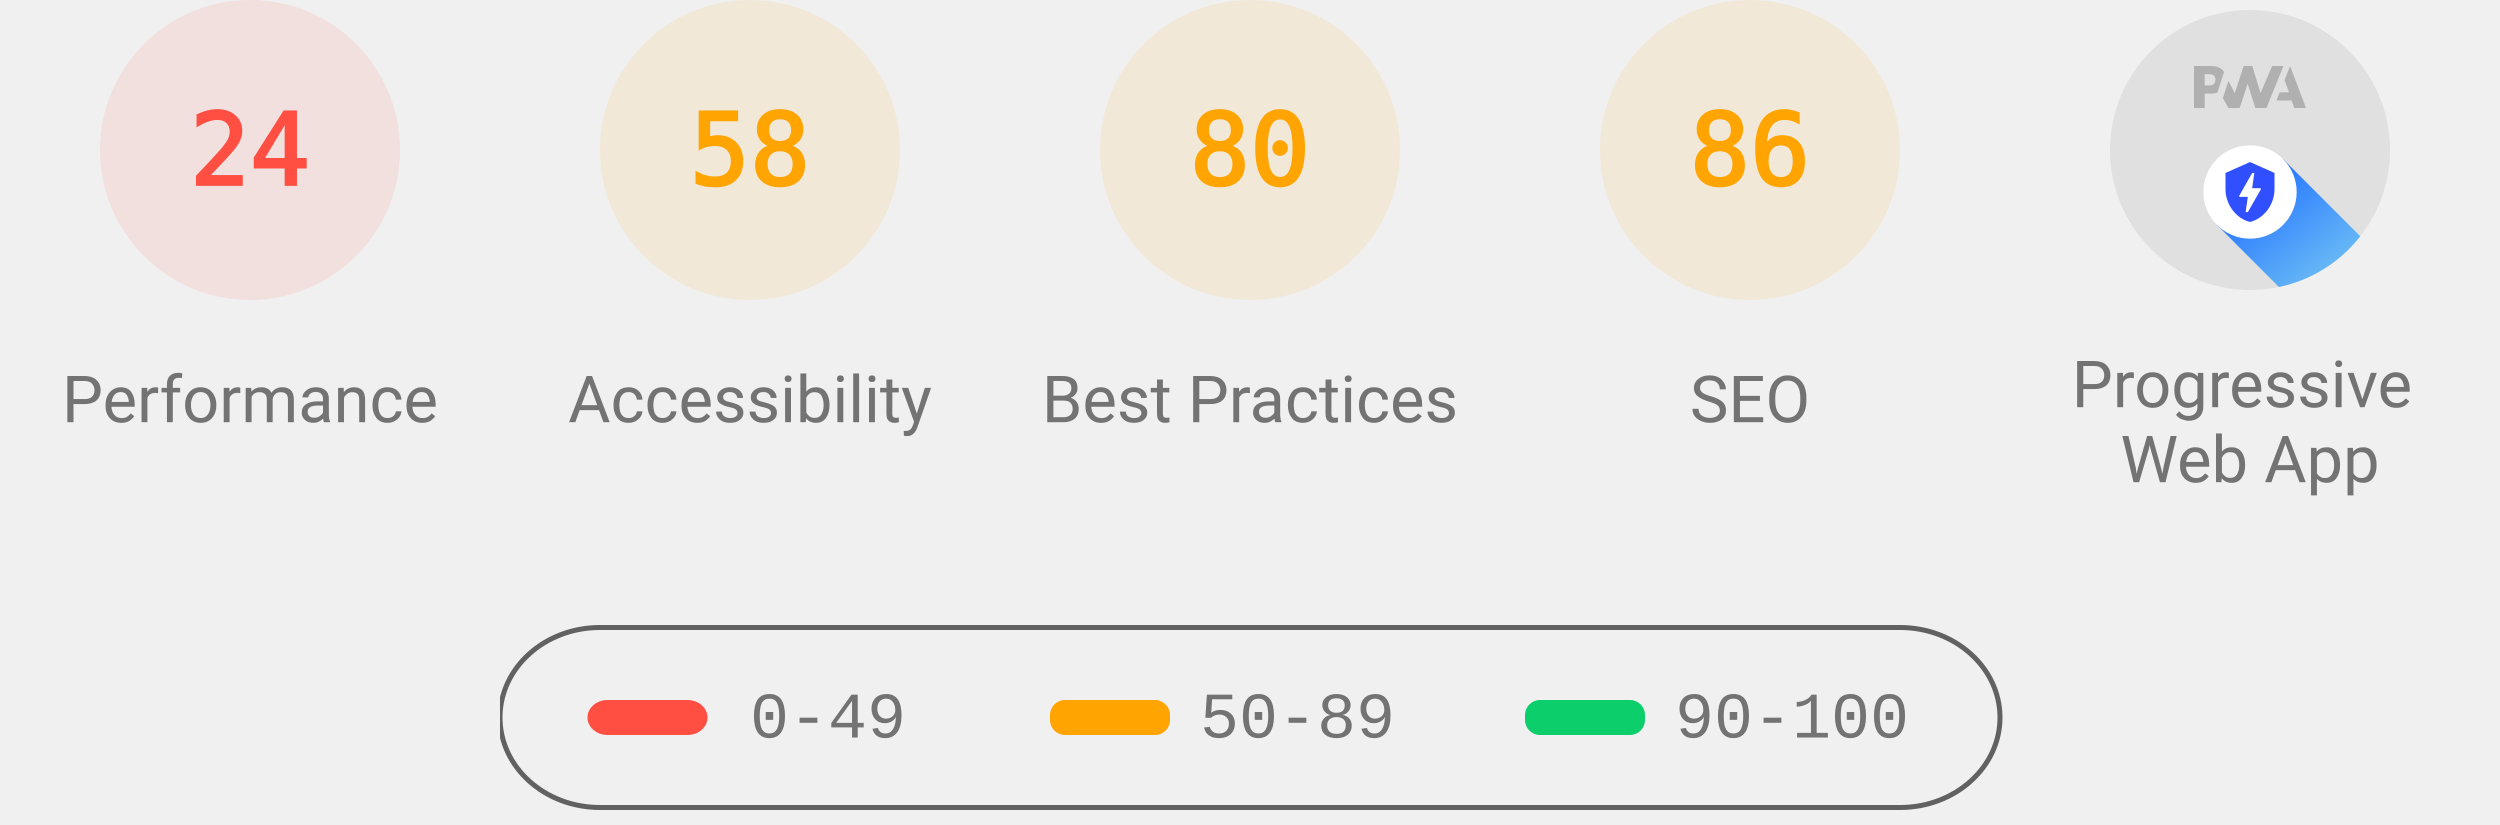
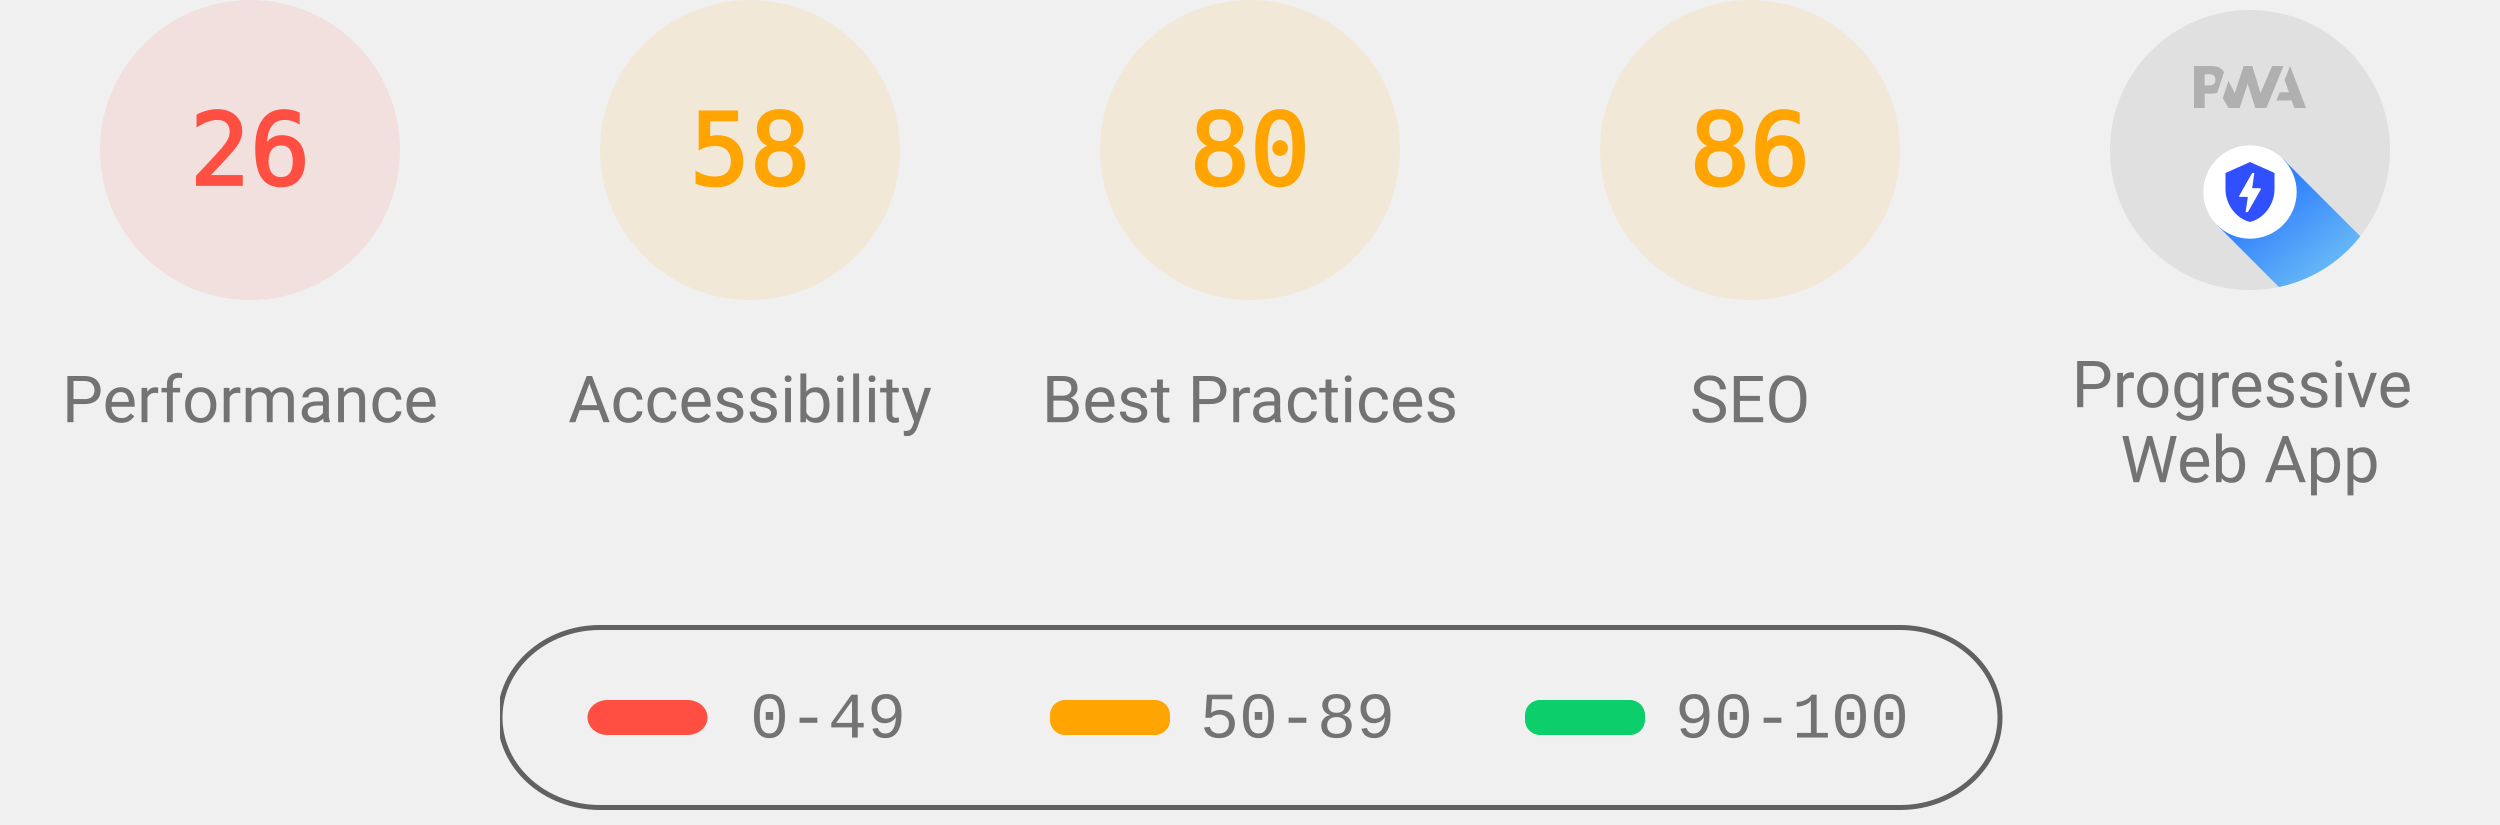
<svg xmlns="http://www.w3.org/2000/svg" class="theme--agnostic" fill="none" width="1000" height="330">
  <style>
			.gauge-base {
				opacity: 0.1
			}

			.gauge-arc {
				fill: none;
				animation-delay: 250ms;
				stroke-linecap: round;
				transform: rotate(-90deg);
				transform-origin: 100px 60px;
				animation: load-gauge 1s ease forwards
			}

			.guage-text {
				font-size: 40px;
				font-family: monospace;
				text-align: center
			}

			.guage-red {
				color: #ff4e42;
				fill: #ff4e42;
				stroke: #ff4e42
			}
			.guage-orange {
				color: #ffa400;
				fill: #ffa400;
				stroke: #ffa400
			}
			.guage-green {
				color: #0cce6b;
				fill: #0cce6b;
				stroke: #0cce6b
			}
			.theme--agnostic .guage-undefined {
				color: #5c5c5c;
				fill: #5c5c5c;
				stroke: #5c5c5c
			}
			.theme--light .guage-undefined {
				color: #1e1e1e;
				fill: #1e1e1e;
				stroke: #1e1e1e
			}
			.theme--dark .guage-undefined {
				color: #f5f5f5;
				fill: #f5f5f5;
				stroke: #f5f5f5
			}

			.guage-title {
				stroke: none;
				font-size: 26px;
				line-height: 26px;
				font-family: Roboto, Halvetica, Arial, sans-serif
			}
			.metric.guage-title {
				font-family: 'Courier New', Courier, monospace
			}
			.theme--agnostic .guage-title {
				color: #737373;
				fill: #737373
			}
			.theme--light .guage-title {
				color: #212121;
				fill: #212121
			}
			.theme--dark .guage-title {
				color: #f5f5f5;
				fill: #f5f5f5
			}

			@keyframes load-gauge {
				from {
					stroke-dasharray: 0 352.858
				}
			}
			.lh-gauge--pwa__disc {
				fill: #e0e0e0
			}
			.lh-gauge--pwa__logo {
				position: relative;
				fill: #b0b0b0
			}
			.lh-gauge--pwa__invisible {
				display: none
			}
			.lh-gauge--pwa__visible {
				display: inline
			}
			.guage-invisible {
				display: none
			}
			.lh-gauge--pwa__logo--primary-color {
				fill: #304ffe
			}
			.theme--agnostic .lh-gauge--pwa__logo--secondary-color {
				fill: #787878
			}
			.theme--light .lh-gauge--pwa__logo--secondary-color {
				fill: #3d3d3d
			}
			.theme--dark .lh-gauge--pwa__logo--secondary-color {
				fill: #d8b6b6
			}
			.theme--light #svg_2 {
				stroke: #00000022
			}
			.theme--agnostic #svg_2 {
				stroke: #616161
			}
			.theme--light #svg_2 {
				stroke: #00000022
			}
			.theme--dark #svg_2 {
				stroke: #f5f5f566
			}
		</style>
  <svg class="guage-div guage-perf guage-red" viewBox="0 0 200 200" width="200" height="200" x="0" y="0">
    <circle class="gauge-base" r="56" cx="100" cy="60" stroke-width="8" />
-     <circle class="gauge-arc guage-arc-1" r="56" cx="100" cy="60" stroke-width="8" style="stroke-dasharray: 84.446, 351.858;" />
-     <text class="guage-text" x="100px" y="60px" alignment-baseline="central" dominant-baseline="central" text-anchor="middle">24</text>
+     <circle class="gauge-arc guage-arc-1" r="56" cx="100" cy="60" stroke-width="8" style="stroke-dasharray: 91.483, 351.858;" />
+     <text class="guage-text" x="100px" y="60px" alignment-baseline="central" dominant-baseline="central" text-anchor="middle">26</text>
    <text class="guage-title" x="100px" y="160px" alignment-baseline="central" dominant-baseline="central" text-anchor="middle">Performance</text>
  </svg>
  <svg class="guage-div guage-acc guage-orange" viewBox="0 0 200 200" width="200" height="200" x="200" y="0">
    <circle class="gauge-base" r="56" cx="100" cy="60" stroke-width="8" />
    <circle class="gauge-arc guage-arc-2" r="56" cx="100" cy="60" stroke-width="8" style="stroke-dasharray: 204.078, 351.858;" />
    <text class="guage-text" x="100px" y="60px" alignment-baseline="central" dominant-baseline="central" text-anchor="middle">58</text>
    <text class="guage-title" x="100px" y="160px" alignment-baseline="central" dominant-baseline="central" text-anchor="middle">Accessibility</text>
  </svg>
  <svg class="guage-div guage-best guage-orange" viewBox="0 0 200 200" width="200" height="200" x="400" y="0">
    <circle class="gauge-base" r="56" cx="100" cy="60" stroke-width="8" />
    <circle class="gauge-arc guage-arc-3" r="56" cx="100" cy="60" stroke-width="8" style="stroke-dasharray: 281.486, 351.858;" />
    <text class="guage-text" x="100px" y="60px" alignment-baseline="central" dominant-baseline="central" text-anchor="middle">80</text>
    <text class="guage-title" x="100px" y="160px" alignment-baseline="central" dominant-baseline="central" text-anchor="middle">Best Practices</text>
  </svg>
  <svg class="guage-div guage-seo guage-orange" viewBox="0 0 200 200" width="200" height="200" x="600" y="0">
    <circle class="gauge-base" r="56" cx="100" cy="60" stroke-width="8" />
    <circle class="gauge-arc guage-arc-4" r="56" cx="100" cy="60" stroke-width="8" style="stroke-dasharray: 302.598, 351.858;" />
    <text class="guage-text" x="100px" y="60px" alignment-baseline="central" dominant-baseline="central" text-anchor="middle">86</text>
    <text class="guage-title" x="100px" y="160px" alignment-baseline="central" dominant-baseline="central" text-anchor="middle">SEO</text>
  </svg>
  <svg class="guage-div guage-pwa " viewBox="0 0 200 200" width="200" height="200" x="800" y="0">
    <svg viewBox="0 0 60 60" width="112" height="112" x="44" y="4">
      <defs>
        <linearGradient id="lh-gauge--pwa__check-circle__gradient-0" x1="50%" y1="0%" x2="50%" y2="100%">
          <stop stop-color="#00C852" offset="0%" />
          <stop stop-color="#009688" offset="100%" />
        </linearGradient>
        <linearGradient id="lh-gauge--pwa__installable__shadow-gradient-0" x1="76.056%" x2="24.111%" y1="82.995%" y2="24.735%">
          <stop stop-color="#A5D6A7" offset="0%" />
          <stop stop-color="#80CBC4" offset="100%" />
        </linearGradient>
        <linearGradient id="lh-gauge--pwa__fast-reliable__shadow-gradient-0" x1="76.056%" y1="82.995%" x2="25.678%" y2="26.493%">
          <stop stop-color="#64B5F6" offset="0%" />
          <stop stop-color="#2979FF" offset="100%" />
        </linearGradient>
        <g id="lh-gauge--pwa__fast-reliable-badge-0">
          <circle fill="#FFFFFF" cx="10" cy="10" r="10" />
          <path fill="#304FFE" d="M10 3.58l5.25 2.34v3.5c0 3.23-2.24 6.26-5.25 7-3.01-.74-5.25-3.77-5.25-7v-3.5L10 3.58zm-.47 10.74l2.76-4.83.03-.07c.04-.08 0-.24-.22-.24h-1.64l.47-3.26h-.47l-2.7 4.77c-.02.01.05-.1-.04.05-.09.16-.1.31.18.31h1.63l-.47 3.27h.47z" />
        </g>
        <g id="lh-gauge--pwa__installable-badge-0">
          <circle fill="#FFFFFF" cx="10" cy="10" r="10" />
          <path fill="#009688" d="M10 4.167A5.835 5.835 0 0 0 4.167 10 5.835 5.835 0 0 0 10 15.833 5.835 5.835 0 0 0 15.833 10 5.835 5.835 0 0 0 10 4.167zm2.917 6.416h-2.334v2.334H9.417v-2.334H7.083V9.417h2.334V7.083h1.166v2.334h2.334v1.166z" />
        </g>
      </defs>
      <g stroke="none" fill-rule="nonzero">
        <circle class="lh-gauge--pwa__disc" cx="30" cy="30" r="30" />
        <g class="lh-gauge--pwa__logo">
          <path d="M35.66 19.39l.7-1.75h2L37.4 15 38.6 12l3.4 9h-2.51l-.58-1.61z" />
          <path d="M33.52 21l3.65-9h-2.42l-2.5 5.82L30.5 12h-1.86l-1.9 5.82-1.35-2.65-1.21 3.72L25.4 21h2.38l1.72-5.2 1.64 5.2z" />
          <path fill-rule="nonzero" d="M20.3 17.91h1.48c.45 0 .85-.05 1.2-.15l.39-1.18 1.07-3.3a2.64 2.64 0 0 0-.28-.37c-.55-.6-1.36-.91-2.42-.91H18v9h2.3V17.9zm1.96-3.84c.22.22.33.5.33.87 0 .36-.1.65-.29.87-.2.23-.59.35-1.15.35h-.86v-2.41h.87c.52 0 .89.1 1.1.32z" />
        </g>
        <rect class="lh-gauge--pwa__component lh-gauge--pwa__na-line lh-gauge--pwa__invisible" fill="#FFFFFF" x="20" y="32" width="20" height="4" rx="2" />
        <g class="lh-gauge--pwa__component lh-gauge--pwa__fast-reliable-badge lh-gauge--pwa__visible" transform="translate(20, 29)">
          <path fill="url(#lh-gauge--pwa__fast-reliable__shadow-gradient-0)" d="M33.63 19.49A30 30 0 0 1 16.2 30.36L3 17.14 17.14 3l16.49 16.49z" />
          <use href="#lh-gauge--pwa__fast-reliable-badge-0" />
        </g>
        <g class="lh-gauge--pwa__component lh-gauge--pwa__installable-badge lh-gauge--pwa__invisible" transform="translate(20, 29)">
          <path fill="url(#lh-gauge--pwa__installable__shadow-gradient-0)" d="M33.629 19.487c-4.272 5.453-10.391 9.39-17.415 10.869L3 17.142 17.142 3 33.63 19.487z" />
          <use href="#lh-gauge--pwa__installable-badge-0" />
        </g>
        <g class="lh-gauge--pwa__component lh-gauge--pwa__fast-reliable-installable-badges lh-gauge--pwa__invisible">
          <g transform="translate(8, 29)">
            <path fill="url(#lh-gauge--pwa__fast-reliable__shadow-gradient-0)" d="M16.321 30.463L3 17.143 17.142 3l22.365 22.365A29.864 29.864 0 0 1 22 31c-1.942 0-3.84-.184-5.679-.537z" />
            <use href="#lh-gauge--pwa__fast-reliable-badge-0" />
          </g>
          <g transform="translate(32, 29)">
            <path fill="url(#lh-gauge--pwa__installable__shadow-gradient-0)" d="M25.982 11.84a30.107 30.107 0 0 1-13.08 15.203L3 17.143 17.142 3l8.84 8.84z" />
            <use href="#lh-gauge--pwa__installable-badge-0" />
          </g>
        </g>
        <g class="lh-gauge--pwa__component lh-gauge--pwa__check-circle lh-gauge--pwa__invisible" transform="translate(18, 28)">
          <circle fill="#FFFFFF" cx="12" cy="12" r="12" />
          <path fill="url(#lh-gauge--pwa__check-circle__gradient-0)" d="M12 2a10 10 0 1 0 0 20 10 10 0 0 0 0-20zm-2 15l-5-5 1.41-1.41L10 14.17l7.59-7.59L19 8l-9 9z" />
        </g>
      </g>
    </svg>
    <text class="guage-title" y="160px" alignment-baseline="central" dominant-baseline="central" text-anchor="middle">
      <tspan x="100px" dy="-6px">Progressive</tspan>
      <tspan x="100px" dy="30px">Web App</tspan>
    </text>
  </svg>
  <svg width="604" height="76" x="200" y="250">
    <g>
      <rect fill="none" id="canvas_background" height="80" width="604" y="-1" x="-1" />
      <g display="none" overflow="visible" y="0" x="0" height="100%" width="100%" id="canvasGrid">
        <rect fill="url(#gridpattern)" stroke-width="0" y="0" x="0" height="100%" width="100%" />
      </g>
    </g>
    <g>
      <rect fill-opacity="0" stroke-width="2" rx="40" id="svg_2" height="72" width="600" y="1" x="0" fill="#000000" />
      <rect stroke="#000" rx="8" id="svg_3" height="14" width="48" y="30" x="35" stroke-opacity="null" stroke-width="0" fill="#ff4e42" />
      <rect stroke="#000" rx="6" id="svg_4" height="14" width="48" y="30" x="220" stroke-opacity="null" stroke-width="0" fill="#ffa400" />
      <rect stroke="#000" rx="6" id="svg_5" height="14" width="48" y="30" x="410" stroke-opacity="null" stroke-width="0" fill="#0cce6b" />
      <text class="metric guage-title" xml:space="preserve" text-anchor="start" font-size="26" id="svg_6" y="45" x="100" stroke-opacity="null" stroke-width="0" stroke="#000">0-49</text>
      <text class="metric guage-title" xml:space="preserve" text-anchor="start" font-size="26" id="svg_7" y="45" x="280" stroke-opacity="null" stroke-width="0" stroke="#000">50-89</text>
      <text class="metric guage-title" xml:space="preserve" text-anchor="start" font-size="26" id="svg_8" y="45" x="470" stroke-opacity="null" stroke-width="0" stroke="#000">90-100</text>
    </g>
  </svg>
</svg>
